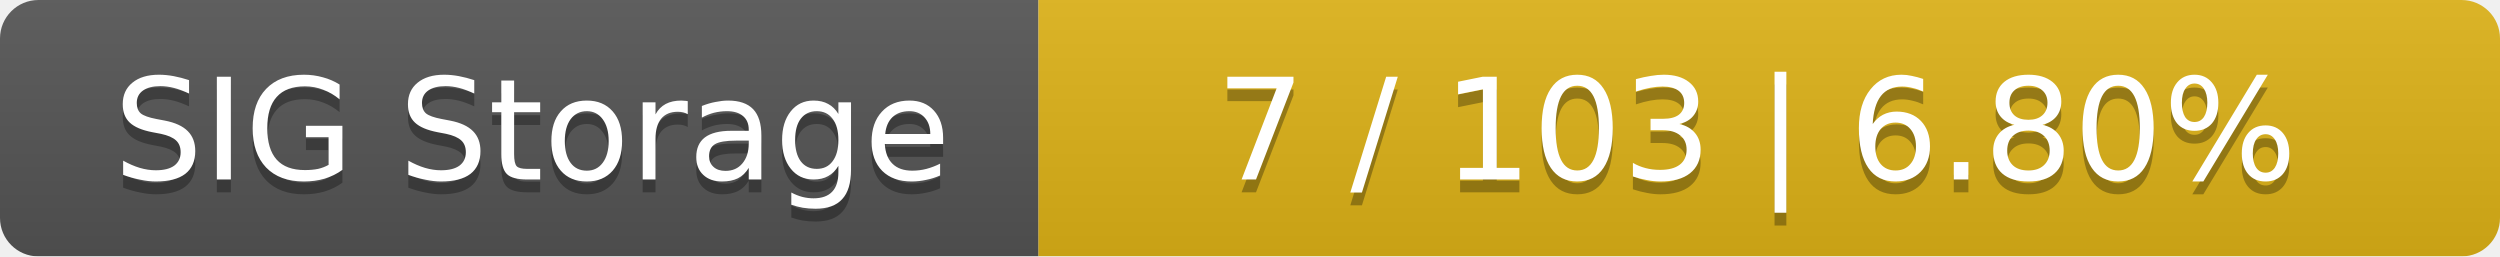
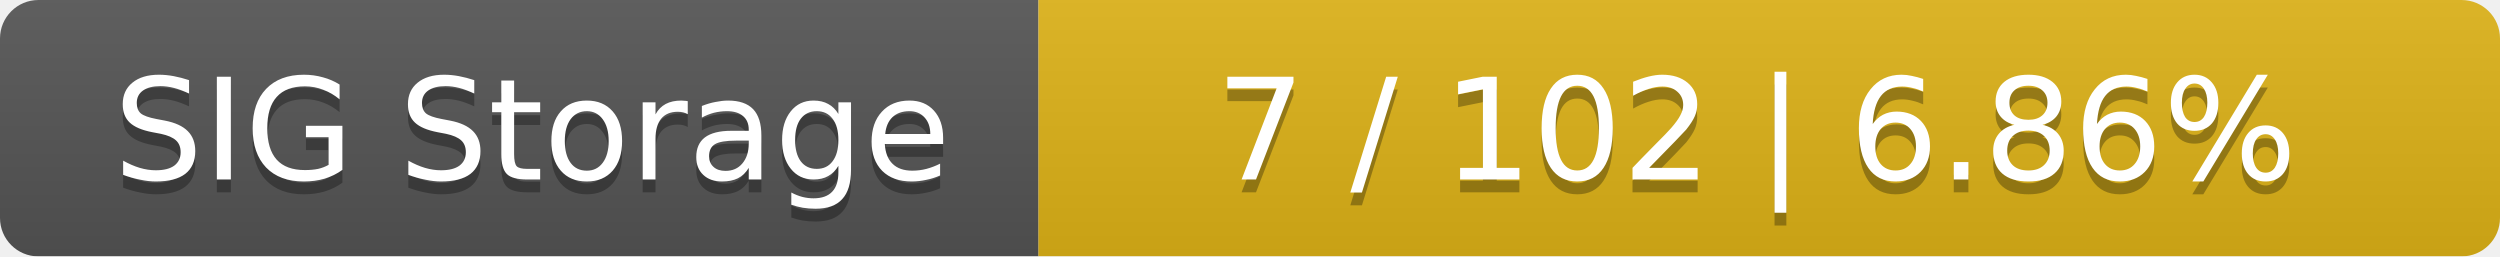
<svg xmlns="http://www.w3.org/2000/svg" width="195" height="20">
  <linearGradient id="smooth" x2="0" y2="100%">
    <stop offset="0" stop-color="#bbb" stop-opacity=".1" />
    <stop offset="1" stop-opacity=".1" />
  </linearGradient>
  <mask id="round">
    <rect width="195" height="20" rx="3" fill="#fff" />
  </mask>
  <g mask="url(#round)">
    <rect width="81" height="20" fill="#555" />
    <rect x="81" width="114" height="20" fill="#dfb317" />
    <rect width="195" height="20" fill="url(#smooth)" />
  </g>
  <g fill="#fff" text-anchor="middle" font-family="DejaVu Sans,Verdana,Geneva,sans-serif" font-size="11">
    <text x="41.5" y="15" fill="#010101" fill-opacity=".3">SIG Storage</text>
    <text x="41.5" y="14">SIG Storage</text>
-     <text x="137" y="15" fill="#010101" fill-opacity=".3">7 / 103    |    6.80%</text>
-     <text x="137" y="14">7 / 103    |    6.80%</text>
+     <text x="137" y="15" fill="#010101" fill-opacity=".3">7 / 102    |    6.86%</text>
+     <text x="137" y="14">7 / 102    |    6.86%</text>
  </g>
</svg>
